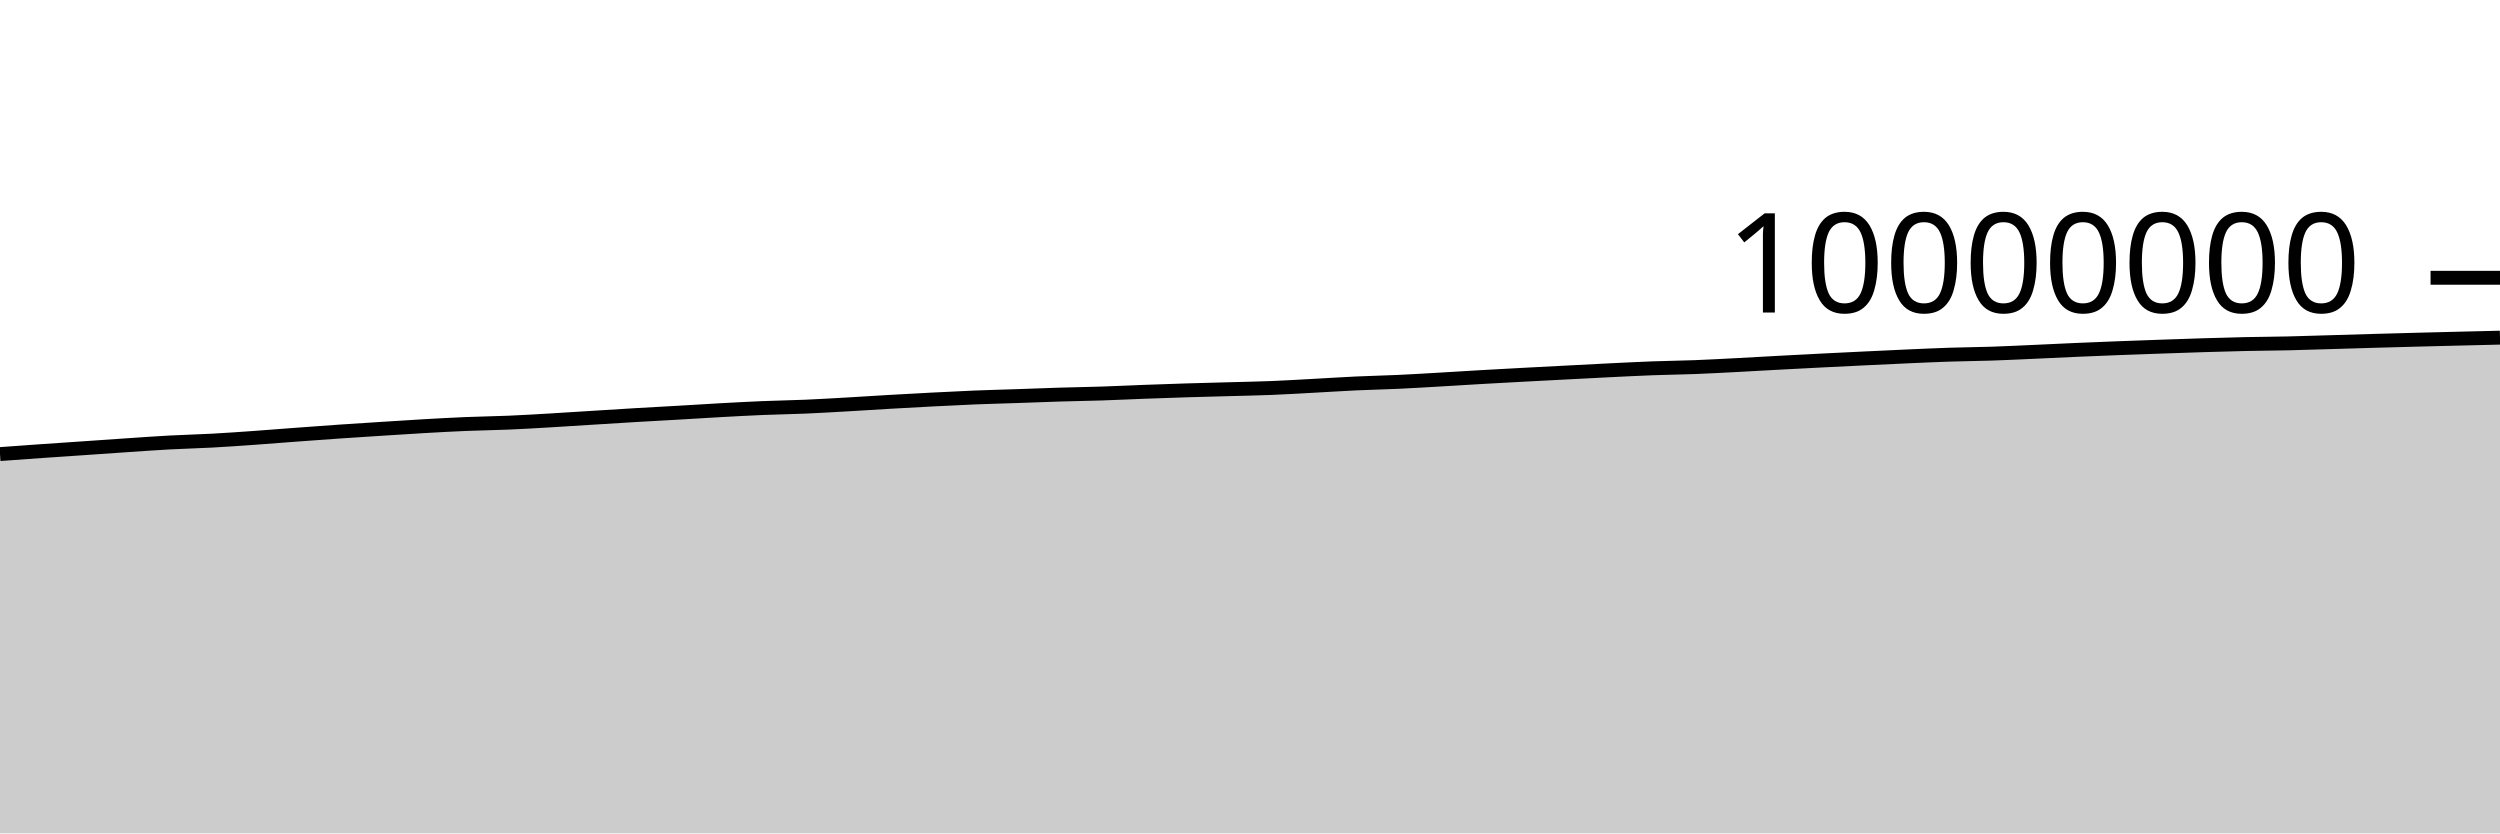
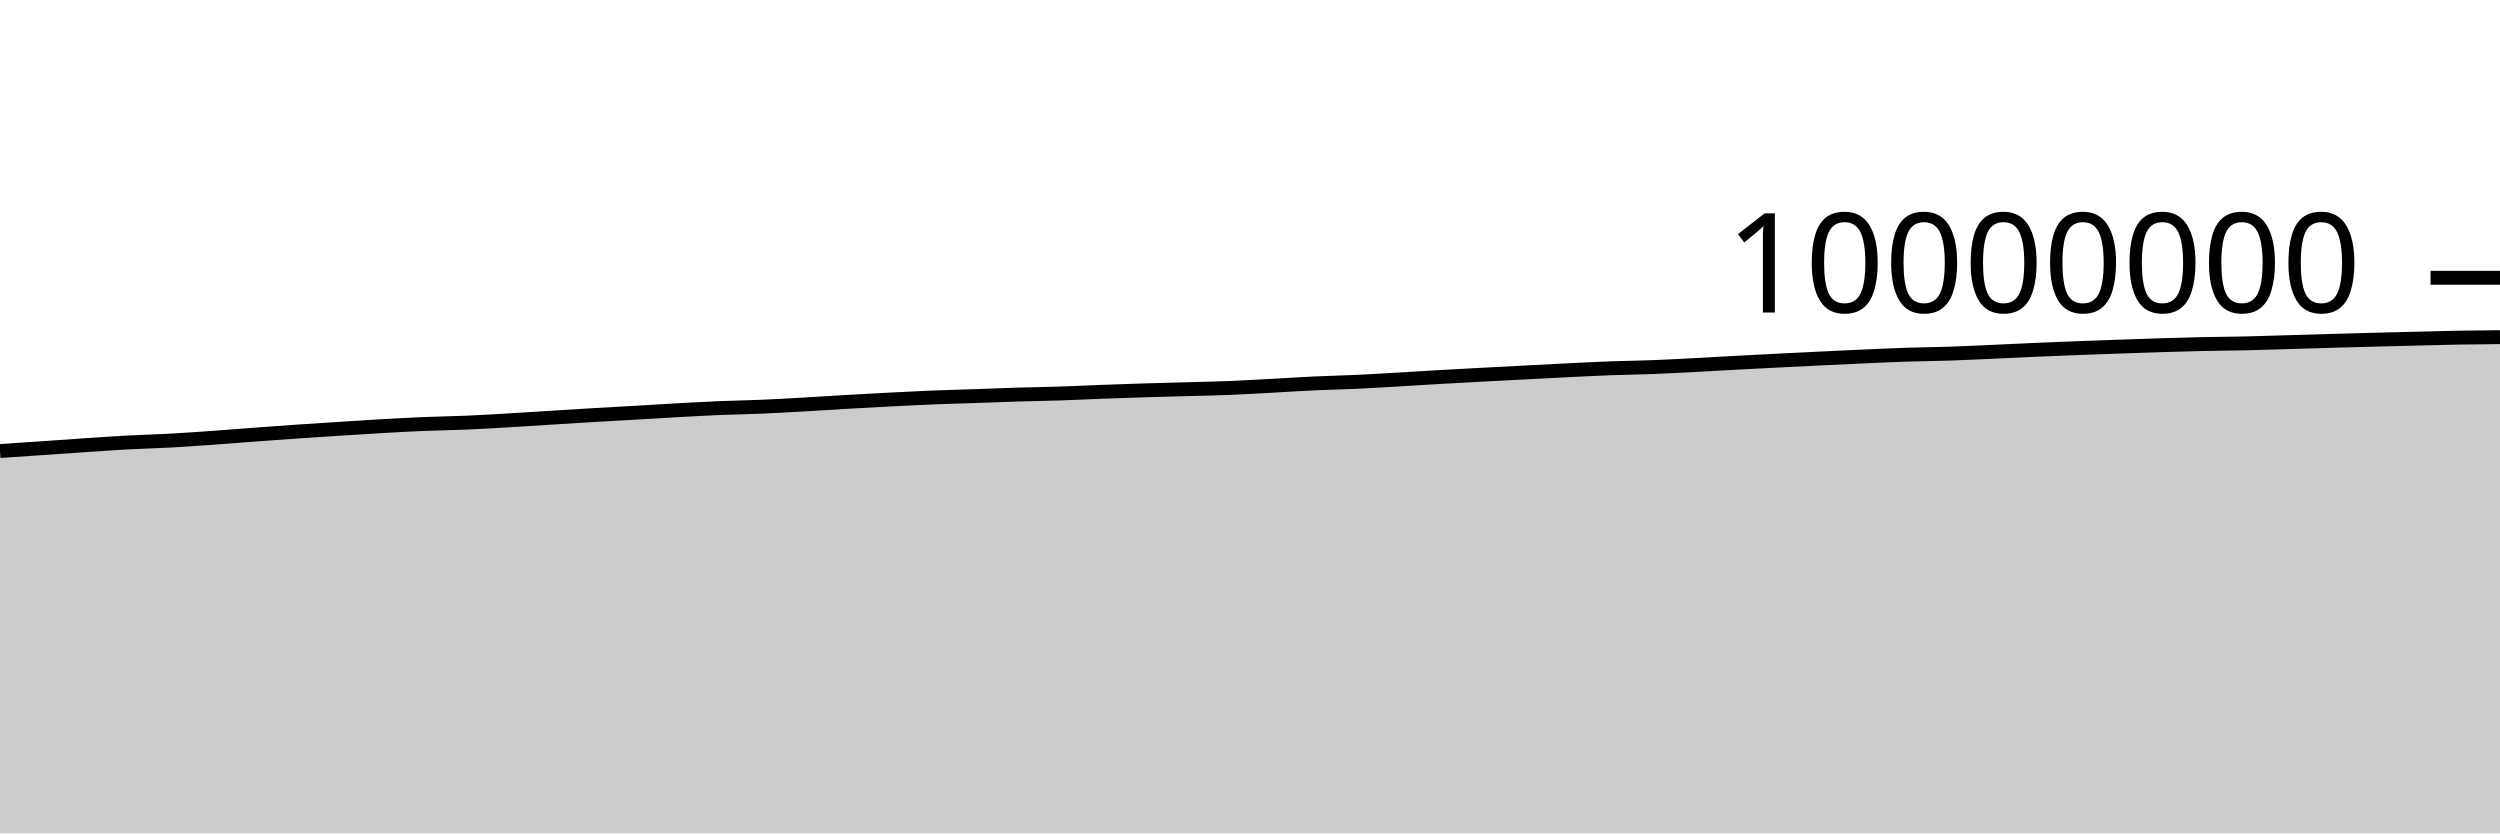
<svg xmlns="http://www.w3.org/2000/svg" viewBox="0 0 180 60">
  <g transform="translate(0,20)">
-     <path class="area" fill="rgba(0, 0, 0, 0.2)" d="M0,12.694C1.017,12.62,2.034,12.546,3.051,12.474C4.068,12.403,5.085,12.336,6.102,12.267C7.119,12.197,8.136,12.124,9.153,12.056C10.169,11.988,11.186,11.914,12.203,11.859C13.22,11.804,14.237,11.781,15.254,11.726C16.271,11.671,17.288,11.599,18.305,11.527C19.322,11.455,20.339,11.371,21.356,11.296C22.373,11.221,23.39,11.145,24.407,11.075C25.424,11.005,26.441,10.941,27.458,10.876C28.475,10.811,29.492,10.743,30.508,10.685C31.525,10.627,32.542,10.57,33.559,10.528C34.576,10.486,35.593,10.474,36.61,10.431C37.627,10.388,38.644,10.327,39.661,10.267C40.678,10.208,41.695,10.139,42.712,10.076C43.729,10.012,44.746,9.947,45.763,9.887C46.78,9.827,47.797,9.774,48.814,9.715C49.831,9.656,50.847,9.59,51.864,9.534C52.881,9.478,53.898,9.422,54.915,9.38C55.932,9.337,56.949,9.324,57.966,9.28C58.983,9.237,60,9.176,61.017,9.118C62.034,9.06,63.051,8.992,64.068,8.933C65.085,8.875,66.102,8.818,67.119,8.766C68.136,8.714,69.153,8.661,70.169,8.619C71.186,8.578,72.203,8.553,73.22,8.519C74.237,8.484,75.254,8.442,76.271,8.411C77.288,8.38,78.305,8.367,79.322,8.333C80.339,8.3,81.356,8.249,82.373,8.211C83.39,8.173,84.407,8.137,85.424,8.106C86.441,8.074,87.458,8.051,88.475,8.022C89.492,7.994,90.508,7.976,91.525,7.936C92.542,7.895,93.559,7.833,94.576,7.778C95.593,7.724,96.61,7.656,97.627,7.608C98.644,7.561,99.661,7.541,100.678,7.494C101.695,7.447,102.712,7.384,103.729,7.325C104.746,7.267,105.763,7.2,106.78,7.142C107.797,7.083,108.814,7.029,109.831,6.975C110.847,6.92,111.864,6.869,112.881,6.816C113.898,6.763,114.915,6.708,115.932,6.658C116.949,6.609,117.966,6.556,118.983,6.518C120,6.48,121.017,6.47,122.034,6.431C123.051,6.392,124.068,6.336,125.085,6.283C126.102,6.231,127.119,6.169,128.136,6.115C129.153,6.06,130.169,6.008,131.186,5.956C132.203,5.905,133.22,5.855,134.237,5.806C135.254,5.757,136.271,5.708,137.288,5.663C138.305,5.618,139.322,5.57,140.339,5.537C141.356,5.503,142.373,5.497,143.39,5.463C144.407,5.429,145.424,5.378,146.441,5.333C147.458,5.288,148.475,5.236,149.492,5.192C150.508,5.148,151.525,5.107,152.542,5.068C153.559,5.029,154.576,4.994,155.593,4.958C156.61,4.922,157.627,4.886,158.644,4.855C159.661,4.824,160.678,4.794,161.695,4.772C162.712,4.75,163.729,4.746,164.746,4.723C165.763,4.7,166.78,4.664,167.797,4.635C168.814,4.605,169.831,4.572,170.847,4.544C171.864,4.515,172.881,4.487,173.898,4.461C174.915,4.434,175.932,4.409,176.949,4.384C177.966,4.359,178.983,4.335,180,4.311L180,40C178.983,40,177.966,40,176.949,40C175.932,40,174.915,40,173.898,40C172.881,40,171.864,40,170.847,40C169.831,40,168.814,40,167.797,40C166.78,40,165.763,40,164.746,40C163.729,40,162.712,40,161.695,40C160.678,40,159.661,40,158.644,40C157.627,40,156.61,40,155.593,40C154.576,40,153.559,40,152.542,40C151.525,40,150.508,40,149.492,40C148.475,40,147.458,40,146.441,40C145.424,40,144.407,40,143.39,40C142.373,40,141.356,40,140.339,40C139.322,40,138.305,40,137.288,40C136.271,40,135.254,40,134.237,40C133.22,40,132.203,40,131.186,40C130.169,40,129.153,40,128.136,40C127.119,40,126.102,40,125.085,40C124.068,40,123.051,40,122.034,40C121.017,40,120,40,118.983,40C117.966,40,116.949,40,115.932,40C114.915,40,113.898,40,112.881,40C111.864,40,110.847,40,109.831,40C108.814,40,107.797,40,106.78,40C105.763,40,104.746,40,103.729,40C102.712,40,101.695,40,100.678,40C99.661,40,98.644,40,97.627,40C96.61,40,95.593,40,94.576,40C93.559,40,92.542,40,91.525,40C90.508,40,89.492,40,88.475,40C87.458,40,86.441,40,85.424,40C84.407,40,83.39,40,82.373,40C81.356,40,80.339,40,79.322,40C78.305,40,77.288,40,76.271,40C75.254,40,74.237,40,73.22,40C72.203,40,71.186,40,70.169,40C69.153,40,68.136,40,67.119,40C66.102,40,65.085,40,64.068,40C63.051,40,62.034,40,61.017,40C60,40,58.983,40,57.966,40C56.949,40,55.932,40,54.915,40C53.898,40,52.881,40,51.864,40C50.847,40,49.831,40,48.814,40C47.797,40,46.78,40,45.763,40C44.746,40,43.729,40,42.712,40C41.695,40,40.678,40,39.661,40C38.644,40,37.627,40,36.61,40C35.593,40,34.576,40,33.559,40C32.542,40,31.525,40,30.508,40C29.492,40,28.475,40,27.458,40C26.441,40,25.424,40,24.407,40C23.39,40,22.373,40,21.356,40C20.339,40,19.322,40,18.305,40C17.288,40,16.271,40,15.254,40C14.237,40,13.22,40,12.203,40C11.186,40,10.169,40,9.153,40C8.136,40,7.119,40,6.102,40C5.085,40,4.068,40,3.051,40C2.034,40,1.017,40,0,40Z" />
-     <path class="line" stroke="black" fill="none" d="M0,12.694C1.017,12.62,2.034,12.546,3.051,12.474C4.068,12.403,5.085,12.336,6.102,12.267C7.119,12.197,8.136,12.124,9.153,12.056C10.169,11.988,11.186,11.914,12.203,11.859C13.22,11.804,14.237,11.781,15.254,11.726C16.271,11.671,17.288,11.599,18.305,11.527C19.322,11.455,20.339,11.371,21.356,11.296C22.373,11.221,23.39,11.145,24.407,11.075C25.424,11.005,26.441,10.941,27.458,10.876C28.475,10.811,29.492,10.743,30.508,10.685C31.525,10.627,32.542,10.57,33.559,10.528C34.576,10.486,35.593,10.474,36.61,10.431C37.627,10.388,38.644,10.327,39.661,10.267C40.678,10.208,41.695,10.139,42.712,10.076C43.729,10.012,44.746,9.947,45.763,9.887C46.78,9.827,47.797,9.774,48.814,9.715C49.831,9.656,50.847,9.59,51.864,9.534C52.881,9.478,53.898,9.422,54.915,9.38C55.932,9.337,56.949,9.324,57.966,9.28C58.983,9.237,60,9.176,61.017,9.118C62.034,9.06,63.051,8.992,64.068,8.933C65.085,8.875,66.102,8.818,67.119,8.766C68.136,8.714,69.153,8.661,70.169,8.619C71.186,8.578,72.203,8.553,73.22,8.519C74.237,8.484,75.254,8.442,76.271,8.411C77.288,8.38,78.305,8.367,79.322,8.333C80.339,8.3,81.356,8.249,82.373,8.211C83.39,8.173,84.407,8.137,85.424,8.106C86.441,8.074,87.458,8.051,88.475,8.022C89.492,7.994,90.508,7.976,91.525,7.936C92.542,7.895,93.559,7.833,94.576,7.778C95.593,7.724,96.61,7.656,97.627,7.608C98.644,7.561,99.661,7.541,100.678,7.494C101.695,7.447,102.712,7.384,103.729,7.325C104.746,7.267,105.763,7.2,106.78,7.142C107.797,7.083,108.814,7.029,109.831,6.975C110.847,6.92,111.864,6.869,112.881,6.816C113.898,6.763,114.915,6.708,115.932,6.658C116.949,6.609,117.966,6.556,118.983,6.518C120,6.48,121.017,6.47,122.034,6.431C123.051,6.392,124.068,6.336,125.085,6.283C126.102,6.231,127.119,6.169,128.136,6.115C129.153,6.06,130.169,6.008,131.186,5.956C132.203,5.905,133.22,5.855,134.237,5.806C135.254,5.757,136.271,5.708,137.288,5.663C138.305,5.618,139.322,5.57,140.339,5.537C141.356,5.503,142.373,5.497,143.39,5.463C144.407,5.429,145.424,5.378,146.441,5.333C147.458,5.288,148.475,5.236,149.492,5.192C150.508,5.148,151.525,5.107,152.542,5.068C153.559,5.029,154.576,4.994,155.593,4.958C156.61,4.922,157.627,4.886,158.644,4.855C159.661,4.824,160.678,4.794,161.695,4.772C162.712,4.75,163.729,4.746,164.746,4.723C165.763,4.7,166.78,4.664,167.797,4.635C168.814,4.605,169.831,4.572,170.847,4.544C171.864,4.515,172.881,4.487,173.898,4.461C174.915,4.434,175.932,4.409,176.949,4.384C177.966,4.359,178.983,4.335,180,4.311" />
+     <path class="area" fill="rgba(0, 0, 0, 0.2)" d="M0,12.474C1.017,12.405,2.034,12.336,3.051,12.267C4.068,12.197,5.085,12.124,6.102,12.056C7.119,11.988,8.136,11.914,9.153,11.859C10.169,11.804,11.186,11.782,12.203,11.726C13.22,11.671,14.237,11.599,15.254,11.527C16.271,11.455,17.288,11.371,18.305,11.296C19.322,11.221,20.339,11.145,21.356,11.075C22.373,11.005,23.39,10.941,24.407,10.876C25.424,10.811,26.441,10.743,27.458,10.685C28.475,10.627,29.492,10.57,30.508,10.528C31.525,10.486,32.542,10.474,33.559,10.431C34.576,10.388,35.593,10.327,36.61,10.267C37.627,10.208,38.644,10.139,39.661,10.076C40.678,10.012,41.695,9.947,42.712,9.887C43.729,9.827,44.746,9.774,45.763,9.715C46.78,9.656,47.797,9.59,48.814,9.534C49.831,9.478,50.847,9.422,51.864,9.38C52.881,9.338,53.898,9.324,54.915,9.28C55.932,9.237,56.949,9.176,57.966,9.118C58.983,9.061,60,8.992,61.017,8.933C62.034,8.875,63.051,8.819,64.068,8.766C65.085,8.714,66.102,8.661,67.119,8.619C68.136,8.578,69.153,8.554,70.169,8.519C71.186,8.484,72.203,8.442,73.22,8.411C74.237,8.38,75.254,8.367,76.271,8.333C77.288,8.3,78.305,8.249,79.322,8.211C80.339,8.173,81.356,8.137,82.373,8.106C83.39,8.074,84.407,8.051,85.424,8.022C86.441,7.994,87.458,7.976,88.475,7.936C89.492,7.895,90.508,7.833,91.525,7.779C92.542,7.724,93.559,7.656,94.576,7.608C95.593,7.561,96.61,7.541,97.627,7.494C98.644,7.447,99.661,7.384,100.678,7.325C101.695,7.267,102.712,7.2,103.729,7.142C104.746,7.083,105.763,7.029,106.78,6.975C107.797,6.92,108.814,6.869,109.831,6.816C110.847,6.763,111.864,6.708,112.881,6.658C113.898,6.609,114.915,6.556,115.932,6.518C116.949,6.48,117.966,6.47,118.983,6.431C120,6.392,121.017,6.336,122.034,6.283C123.051,6.231,124.068,6.169,125.085,6.115C126.102,6.06,127.119,6.008,128.136,5.956C129.153,5.905,130.169,5.855,131.186,5.806C132.203,5.757,133.22,5.708,134.237,5.663C135.254,5.618,136.271,5.57,137.288,5.537C138.305,5.503,139.322,5.497,140.339,5.463C141.356,5.429,142.373,5.378,143.39,5.333C144.407,5.288,145.424,5.236,146.441,5.192C147.458,5.148,148.475,5.107,149.492,5.068C150.508,5.029,151.525,4.994,152.542,4.958C153.559,4.923,154.576,4.886,155.593,4.855C156.61,4.824,157.627,4.794,158.644,4.772C159.661,4.75,160.678,4.746,161.695,4.723C162.712,4.7,163.729,4.665,164.746,4.635C165.763,4.605,166.78,4.573,167.797,4.544C168.814,4.515,169.831,4.487,170.847,4.461C171.864,4.434,172.881,4.409,173.898,4.384C174.915,4.359,175.932,4.329,176.949,4.311C177.966,4.292,178.983,4.283,180,4.274L180,40C178.983,40,177.966,40,176.949,40C175.932,40,174.915,40,173.898,40C172.881,40,171.864,40,170.847,40C169.831,40,168.814,40,167.797,40C166.78,40,165.763,40,164.746,40C163.729,40,162.712,40,161.695,40C160.678,40,159.661,40,158.644,40C157.627,40,156.61,40,155.593,40C154.576,40,153.559,40,152.542,40C151.525,40,150.508,40,149.492,40C148.475,40,147.458,40,146.441,40C145.424,40,144.407,40,143.39,40C142.373,40,141.356,40,140.339,40C139.322,40,138.305,40,137.288,40C136.271,40,135.254,40,134.237,40C133.22,40,132.203,40,131.186,40C130.169,40,129.153,40,128.136,40C127.119,40,126.102,40,125.085,40C124.068,40,123.051,40,122.034,40C121.017,40,120,40,118.983,40C117.966,40,116.949,40,115.932,40C114.915,40,113.898,40,112.881,40C111.864,40,110.847,40,109.831,40C108.814,40,107.797,40,106.78,40C105.763,40,104.746,40,103.729,40C102.712,40,101.695,40,100.678,40C99.661,40,98.644,40,97.627,40C96.61,40,95.593,40,94.576,40C93.559,40,92.542,40,91.525,40C90.508,40,89.492,40,88.475,40C87.458,40,86.441,40,85.424,40C84.407,40,83.39,40,82.373,40C81.356,40,80.339,40,79.322,40C78.305,40,77.288,40,76.271,40C75.254,40,74.237,40,73.22,40C72.203,40,71.186,40,70.169,40C69.153,40,68.136,40,67.119,40C66.102,40,65.085,40,64.068,40C63.051,40,62.034,40,61.017,40C60,40,58.983,40,57.966,40C56.949,40,55.932,40,54.915,40C53.898,40,52.881,40,51.864,40C50.847,40,49.831,40,48.814,40C47.797,40,46.78,40,45.763,40C44.746,40,43.729,40,42.712,40C41.695,40,40.678,40,39.661,40C38.644,40,37.627,40,36.61,40C35.593,40,34.576,40,33.559,40C32.542,40,31.525,40,30.508,40C29.492,40,28.475,40,27.458,40C26.441,40,25.424,40,24.407,40C23.39,40,22.373,40,21.356,40C20.339,40,19.322,40,18.305,40C17.288,40,16.271,40,15.254,40C14.237,40,13.22,40,12.203,40C11.186,40,10.169,40,9.153,40C8.136,40,7.119,40,6.102,40C5.085,40,4.068,40,3.051,40C2.034,40,1.017,40,0,40Z" />
+     <path class="line" stroke="black" fill="none" d="M0,12.474C1.017,12.405,2.034,12.336,3.051,12.267C4.068,12.197,5.085,12.124,6.102,12.056C7.119,11.988,8.136,11.914,9.153,11.859C10.169,11.804,11.186,11.782,12.203,11.726C13.22,11.671,14.237,11.599,15.254,11.527C16.271,11.455,17.288,11.371,18.305,11.296C19.322,11.221,20.339,11.145,21.356,11.075C22.373,11.005,23.39,10.941,24.407,10.876C25.424,10.811,26.441,10.743,27.458,10.685C28.475,10.627,29.492,10.57,30.508,10.528C31.525,10.486,32.542,10.474,33.559,10.431C34.576,10.388,35.593,10.327,36.61,10.267C37.627,10.208,38.644,10.139,39.661,10.076C40.678,10.012,41.695,9.947,42.712,9.887C43.729,9.827,44.746,9.774,45.763,9.715C46.78,9.656,47.797,9.59,48.814,9.534C49.831,9.478,50.847,9.422,51.864,9.38C52.881,9.338,53.898,9.324,54.915,9.28C55.932,9.237,56.949,9.176,57.966,9.118C58.983,9.061,60,8.992,61.017,8.933C62.034,8.875,63.051,8.819,64.068,8.766C65.085,8.714,66.102,8.661,67.119,8.619C68.136,8.578,69.153,8.554,70.169,8.519C71.186,8.484,72.203,8.442,73.22,8.411C74.237,8.38,75.254,8.367,76.271,8.333C77.288,8.3,78.305,8.249,79.322,8.211C80.339,8.173,81.356,8.137,82.373,8.106C83.39,8.074,84.407,8.051,85.424,8.022C86.441,7.994,87.458,7.976,88.475,7.936C89.492,7.895,90.508,7.833,91.525,7.779C92.542,7.724,93.559,7.656,94.576,7.608C95.593,7.561,96.61,7.541,97.627,7.494C98.644,7.447,99.661,7.384,100.678,7.325C101.695,7.267,102.712,7.2,103.729,7.142C104.746,7.083,105.763,7.029,106.78,6.975C107.797,6.92,108.814,6.869,109.831,6.816C110.847,6.763,111.864,6.708,112.881,6.658C113.898,6.609,114.915,6.556,115.932,6.518C116.949,6.48,117.966,6.47,118.983,6.431C120,6.392,121.017,6.336,122.034,6.283C123.051,6.231,124.068,6.169,125.085,6.115C126.102,6.06,127.119,6.008,128.136,5.956C129.153,5.905,130.169,5.855,131.186,5.806C132.203,5.757,133.22,5.708,134.237,5.663C135.254,5.618,136.271,5.57,137.288,5.537C138.305,5.503,139.322,5.497,140.339,5.463C141.356,5.429,142.373,5.378,143.39,5.333C144.407,5.288,145.424,5.236,146.441,5.192C147.458,5.148,148.475,5.107,149.492,5.068C150.508,5.029,151.525,4.994,152.542,4.958C153.559,4.923,154.576,4.886,155.593,4.855C156.61,4.824,157.627,4.794,158.644,4.772C159.661,4.75,160.678,4.746,161.695,4.723C162.712,4.7,163.729,4.665,164.746,4.635C165.763,4.605,166.78,4.573,167.797,4.544C168.814,4.515,169.831,4.487,170.847,4.461C171.864,4.434,172.881,4.409,173.898,4.384C174.915,4.359,175.932,4.329,176.949,4.311C177.966,4.292,178.983,4.283,180,4.274" />
    <path class="axis-ceiling" stroke-width="1" stroke="black" fill="none" d="M175,0L180,0" />
    <text class="axis-ceiling-label" font-family="sans-serif" text-anchor="end" font-size="10px" x="170" y="2.5">10000000</text>
  </g>
</svg>
